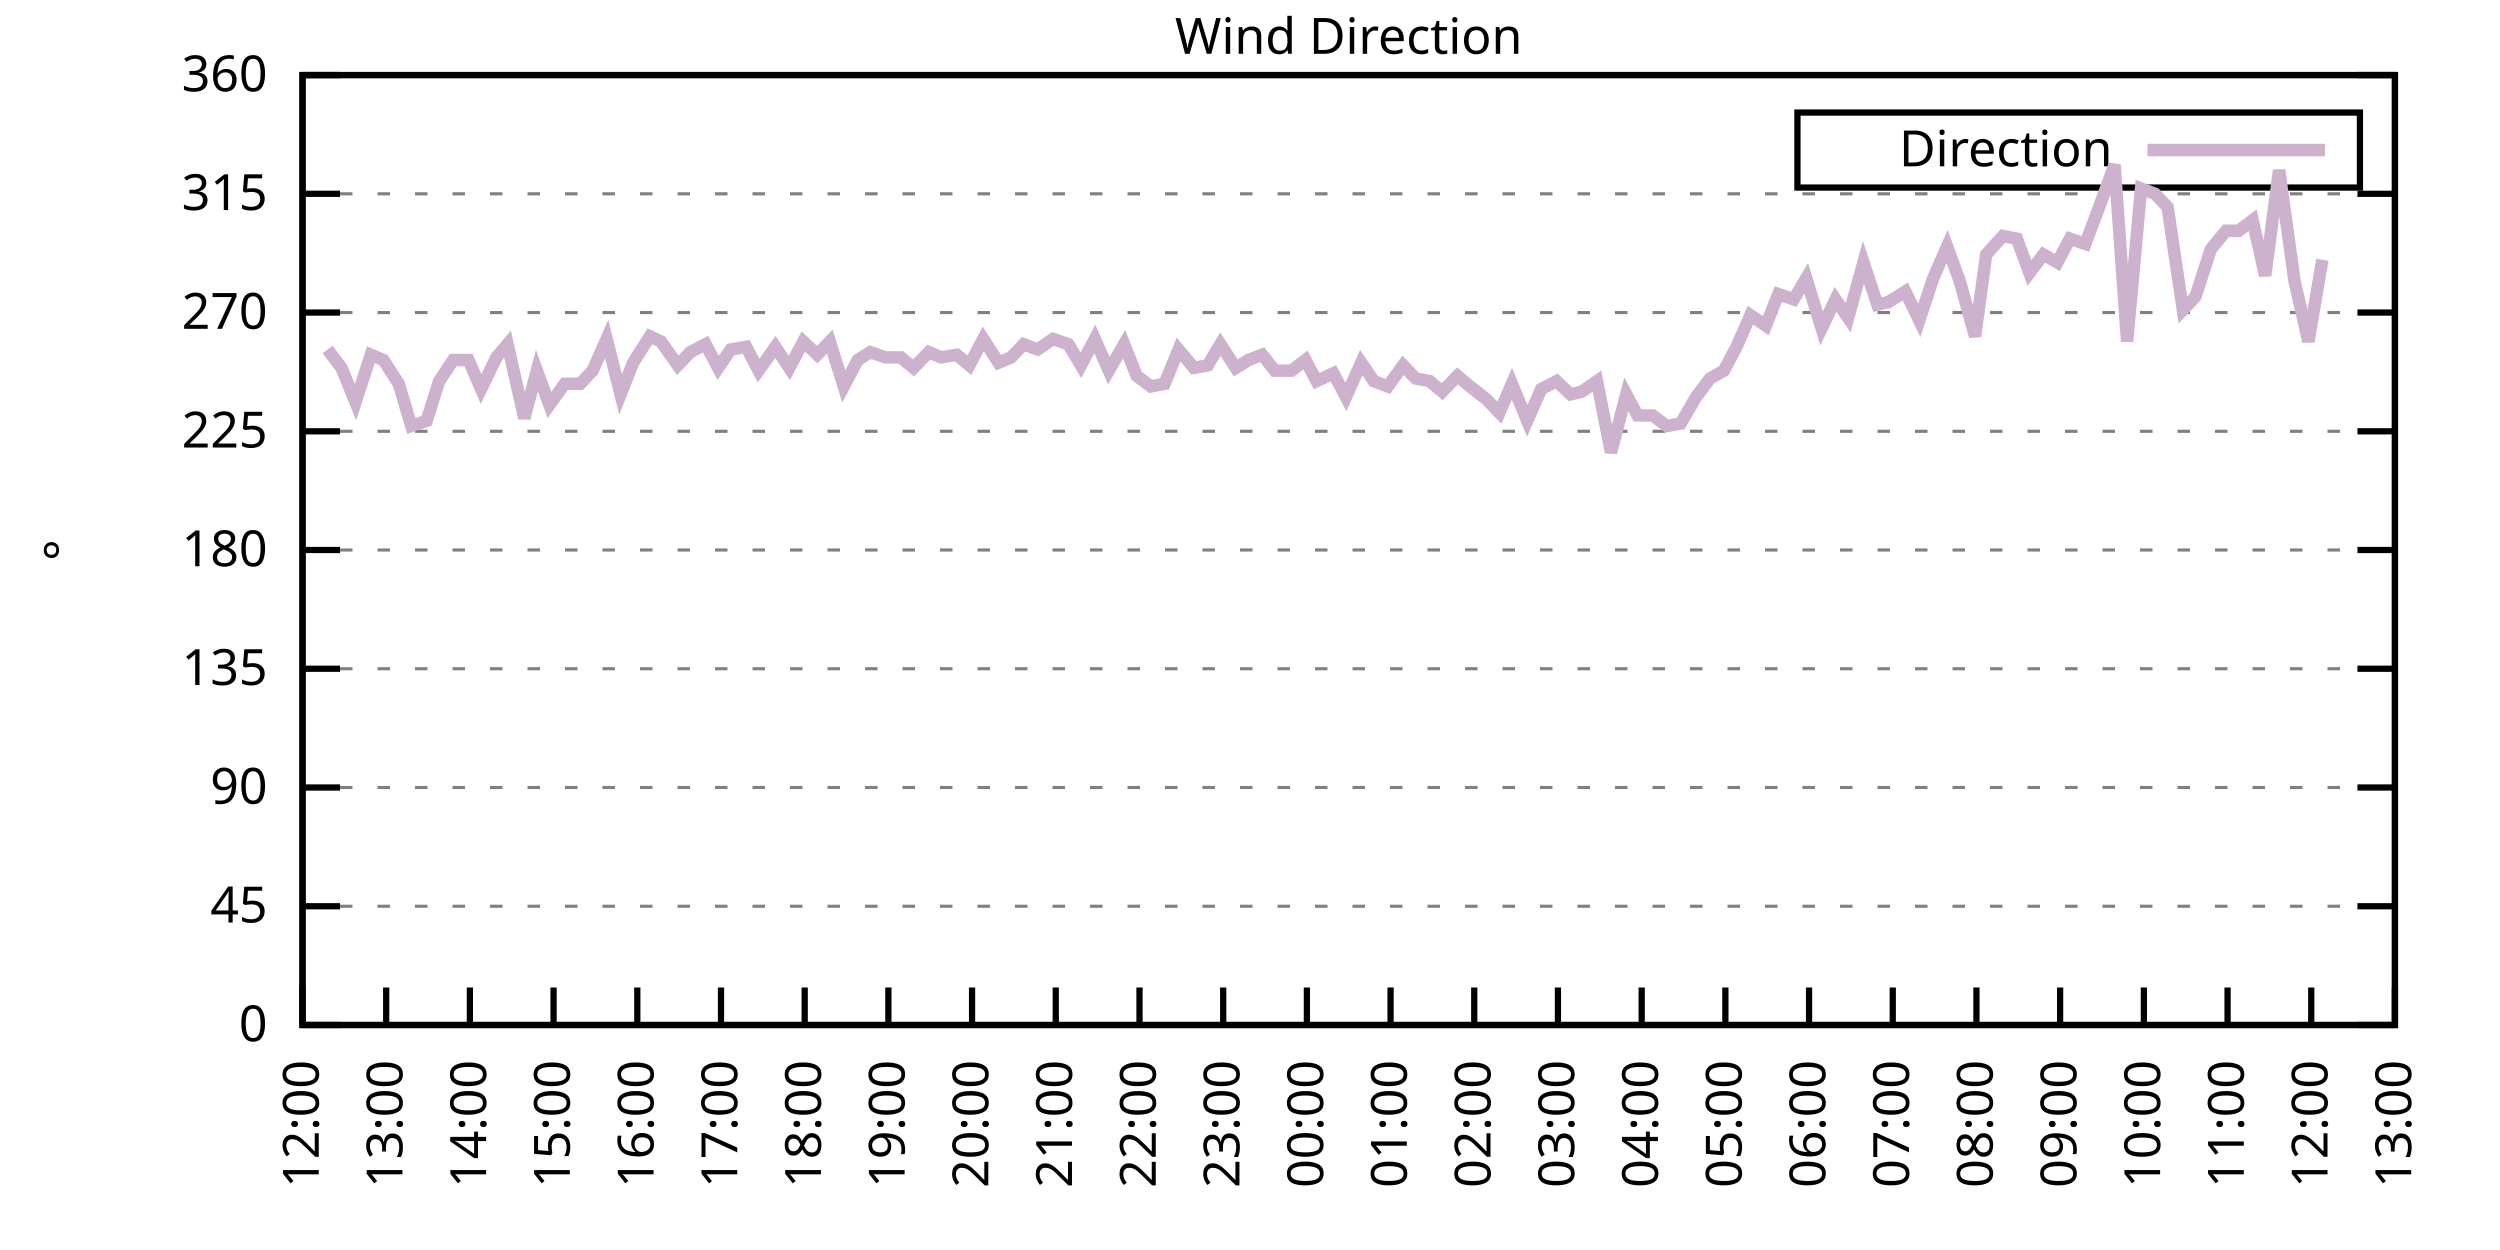
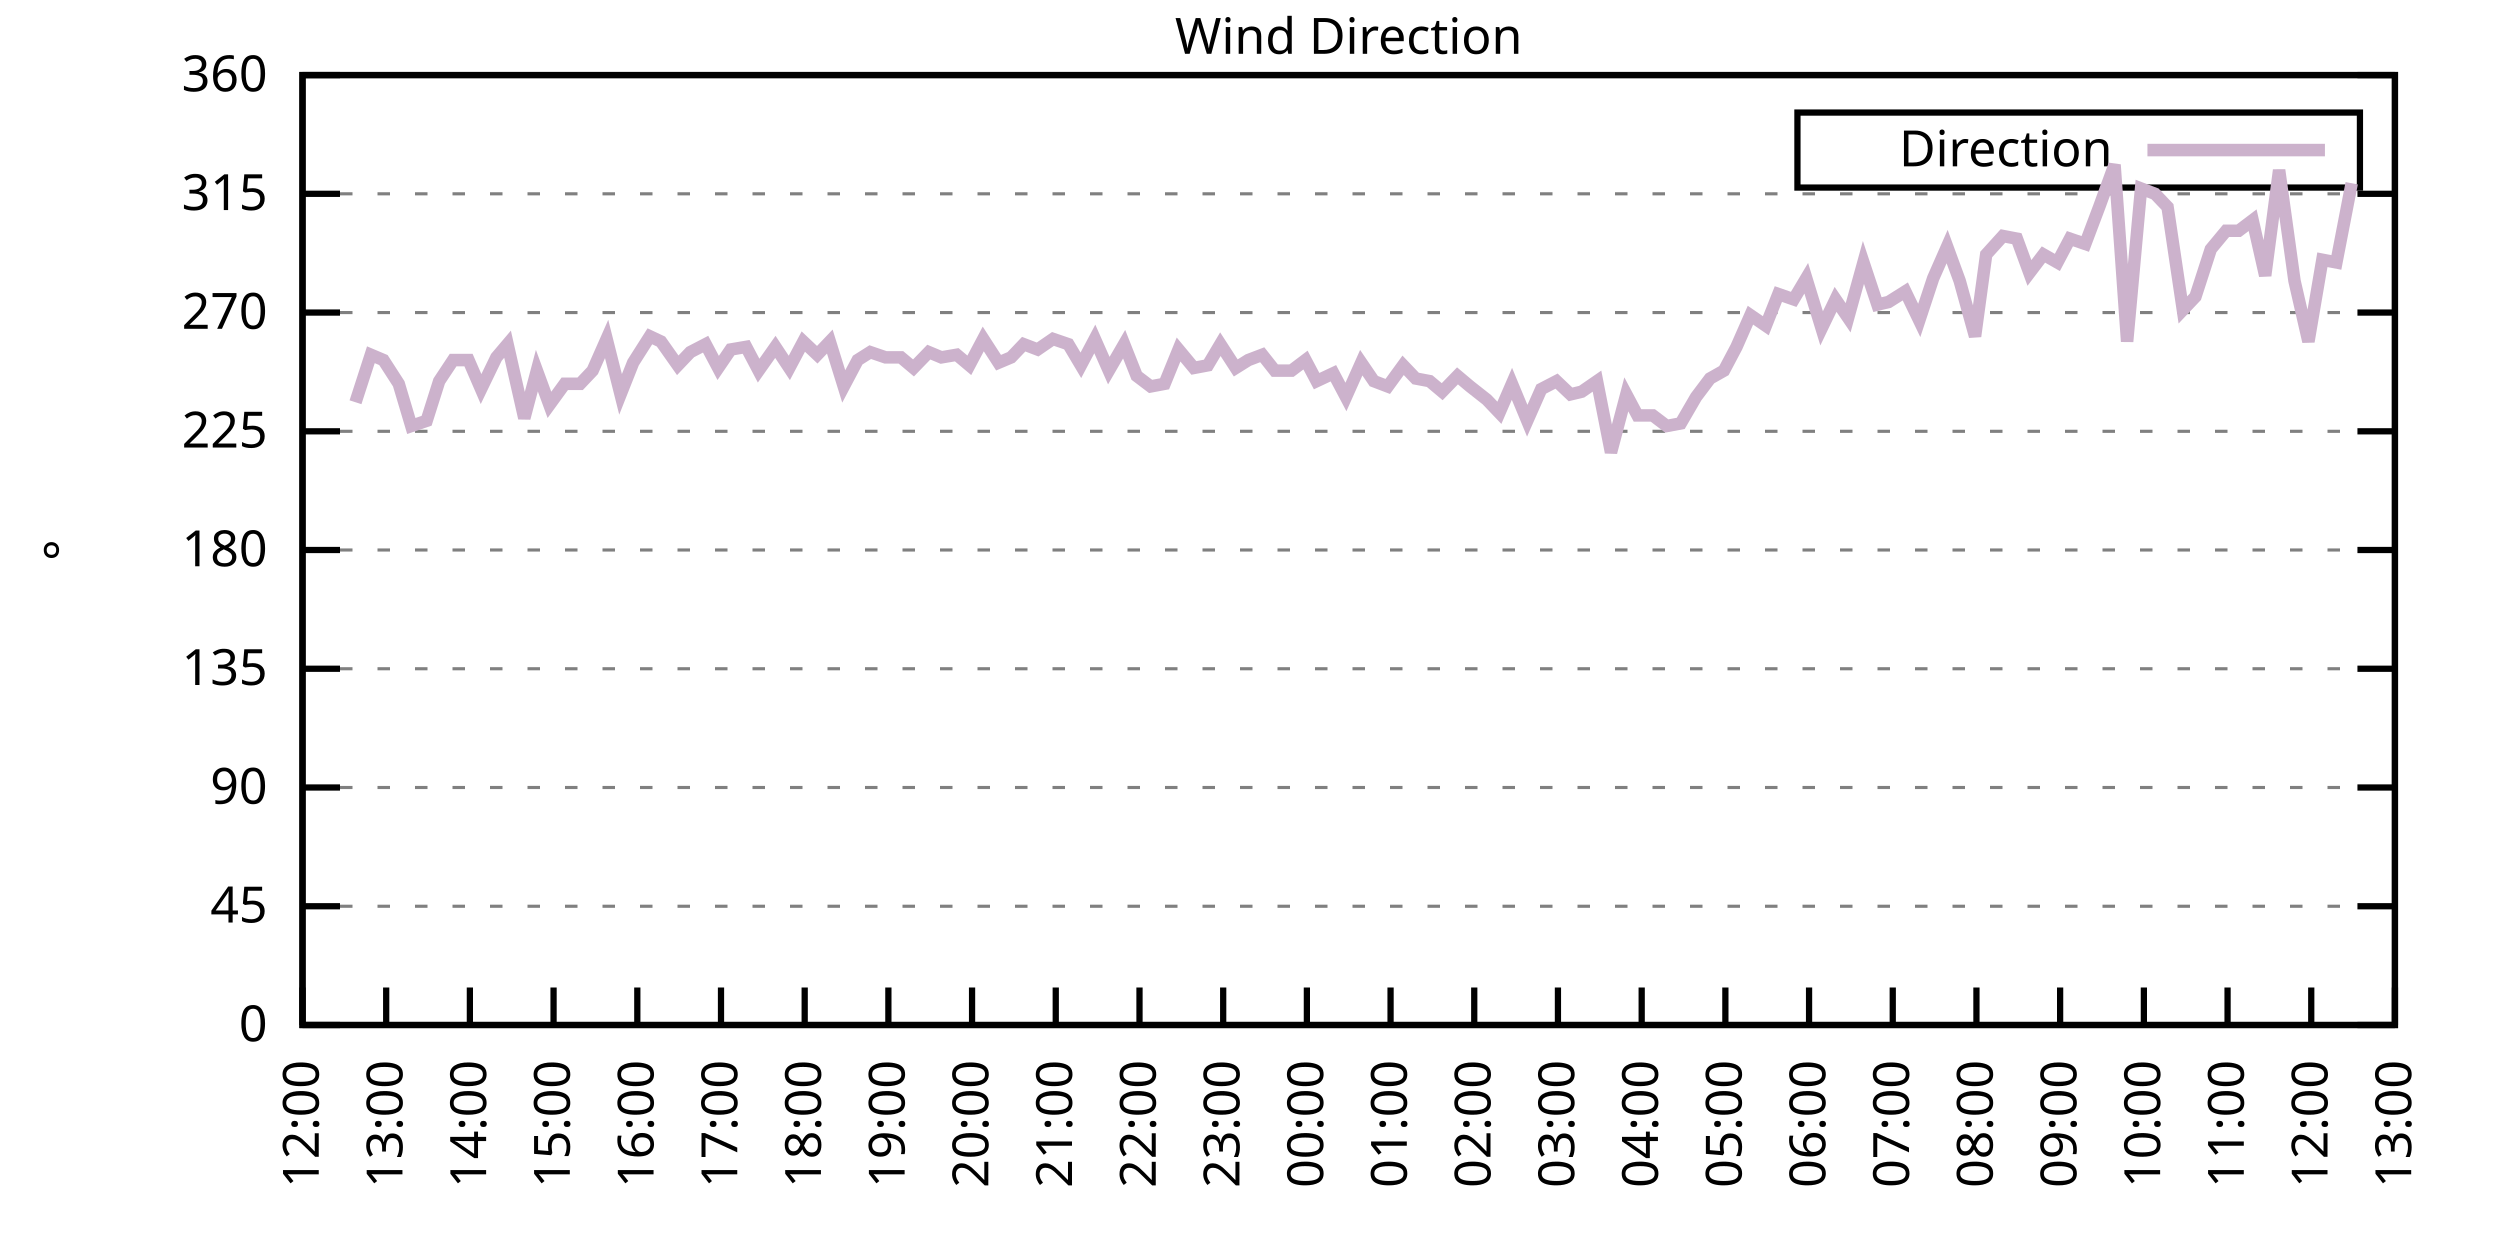
<svg xmlns="http://www.w3.org/2000/svg" xmlns:xlink="http://www.w3.org/1999/xlink" width="400" height="200" viewBox="0 0 400 200">
  <g id="gnuplot_canvas">
    <rect x="0" y="0" width="400" height="200" fill="none" />
    <defs>
      <circle id="gpDot" r="0.5" stroke-width="0.5" stroke="currentColor" />
      <path id="gpPt0" stroke-width="0.333" stroke="currentColor" d="M-1,0 h2 M0,-1 v2" />
      <path id="gpPt1" stroke-width="0.333" stroke="currentColor" d="M-1,-1 L1,1 M1,-1 L-1,1" />
      <path id="gpPt2" stroke-width="0.333" stroke="currentColor" d="M-1,0 L1,0 M0,-1 L0,1 M-1,-1 L1,1 M-1,1 L1,-1" />
      <rect id="gpPt3" stroke-width="0.333" stroke="currentColor" x="-1" y="-1" width="2" height="2" />
      <rect id="gpPt4" stroke-width="0.333" stroke="currentColor" fill="currentColor" x="-1" y="-1" width="2" height="2" />
      <circle id="gpPt5" stroke-width="0.333" stroke="currentColor" cx="0" cy="0" r="1" />
      <use xlink:href="#gpPt5" id="gpPt6" fill="currentColor" stroke="none" />
      <path id="gpPt7" stroke-width="0.333" stroke="currentColor" d="M0,-1.33 L-1.33,0.67 L1.33,0.67 z" />
      <use xlink:href="#gpPt7" id="gpPt8" fill="currentColor" stroke="none" />
      <use xlink:href="#gpPt7" id="gpPt9" stroke="currentColor" transform="rotate(180)" />
      <use xlink:href="#gpPt9" id="gpPt10" fill="currentColor" stroke="none" />
      <use xlink:href="#gpPt3" id="gpPt11" stroke="currentColor" transform="rotate(45)" />
      <use xlink:href="#gpPt11" id="gpPt12" fill="currentColor" stroke="none" />
      <path id="gpPt13" stroke-width="0.333" stroke="currentColor" d="M0,1.330 L1.265,0.411 L0.782,-1.067 L-0.782,-1.076 L-1.265,0.411 z" />
      <use xlink:href="#gpPt13" id="gpPt14" fill="currentColor" stroke="none" />
      <filter id="textbox" filterUnits="objectBoundingBox" x="0" y="0" height="1" width="1">
        <feFlood flood-color="white" flood-opacity="1" result="bgnd" />
        <feComposite in="SourceGraphic" in2="bgnd" operator="atop" />
      </filter>
      <filter id="greybox" filterUnits="objectBoundingBox" x="0" y="0" height="1" width="1">
        <feFlood flood-color="lightgrey" flood-opacity="1" result="grey" />
        <feComposite in="SourceGraphic" in2="grey" operator="atop" />
      </filter>
    </defs>
    <g fill="none" color="white" stroke="currentColor" stroke-width="1.00" stroke-linecap="butt" stroke-linejoin="miter">
</g>
    <g fill="none" color="black" stroke="currentColor" stroke-width="1.00" stroke-linecap="butt" stroke-linejoin="miter">
      <g stroke="none" shape-rendering="crispEdges">
        <polygon fill="rgb(255, 255, 255)" points="48.40,164.00 383.18,164.00 383.18,12.02 48.40,12.02 " />
      </g>
    </g>
    <g fill="none" color="black" stroke="currentColor" stroke-width="1.00" stroke-linecap="butt" stroke-linejoin="miter">
</g>
    <g fill="none" color="black" stroke="black" stroke-width="0.50" stroke-linecap="butt" stroke-linejoin="miter">
</g>
    <g fill="none" color="gray" stroke="currentColor" stroke-width="0.50" stroke-linecap="butt" stroke-linejoin="miter">
      <path stroke="gray" stroke-dasharray="2,4" class="gridline" d="M48.40,164.00 L383.19,164.00  " />
    </g>
    <g fill="none" color="gray" stroke="gray" stroke-width="1.00" stroke-linecap="butt" stroke-linejoin="miter">
</g>
    <g fill="none" color="black" stroke="currentColor" stroke-width="1.00" stroke-linecap="butt" stroke-linejoin="miter">
      <path stroke="black" d="M48.40,164.00 L54.40,164.00 M383.19,164.00 L377.19,164.00  " />
      <g transform="translate(42.80,166.60)" stroke="none" fill="black" font-family="Sans" font-size="8.00" text-anchor="end">
        <text>
          <tspan font-family="Sans"> 0</tspan>
        </text>
      </g>
    </g>
    <g fill="none" color="black" stroke="currentColor" stroke-width="1.00" stroke-linecap="butt" stroke-linejoin="miter">
</g>
    <g fill="none" color="black" stroke="black" stroke-width="0.50" stroke-linecap="butt" stroke-linejoin="miter">
</g>
    <g fill="none" color="gray" stroke="currentColor" stroke-width="0.50" stroke-linecap="butt" stroke-linejoin="miter">
      <path stroke="gray" stroke-dasharray="2,4" class="gridline" d="M48.40,145.00 L383.19,145.00  " />
    </g>
    <g fill="none" color="gray" stroke="gray" stroke-width="1.00" stroke-linecap="butt" stroke-linejoin="miter">
</g>
    <g fill="none" color="black" stroke="currentColor" stroke-width="1.00" stroke-linecap="butt" stroke-linejoin="miter">
      <path stroke="black" d="M48.40,145.00 L54.40,145.00 M383.19,145.00 L377.19,145.00  " />
      <g transform="translate(42.80,147.60)" stroke="none" fill="black" font-family="Sans" font-size="8.00" text-anchor="end">
        <text>
          <tspan font-family="Sans"> 45</tspan>
        </text>
      </g>
    </g>
    <g fill="none" color="black" stroke="currentColor" stroke-width="1.00" stroke-linecap="butt" stroke-linejoin="miter">
</g>
    <g fill="none" color="black" stroke="black" stroke-width="0.50" stroke-linecap="butt" stroke-linejoin="miter">
</g>
    <g fill="none" color="gray" stroke="currentColor" stroke-width="0.50" stroke-linecap="butt" stroke-linejoin="miter">
      <path stroke="gray" stroke-dasharray="2,4" class="gridline" d="M48.40,126.00 L383.19,126.00  " />
    </g>
    <g fill="none" color="gray" stroke="gray" stroke-width="1.00" stroke-linecap="butt" stroke-linejoin="miter">
</g>
    <g fill="none" color="black" stroke="currentColor" stroke-width="1.00" stroke-linecap="butt" stroke-linejoin="miter">
      <path stroke="black" d="M48.40,126.00 L54.40,126.00 M383.19,126.00 L377.19,126.00  " />
      <g transform="translate(42.80,128.60)" stroke="none" fill="black" font-family="Sans" font-size="8.00" text-anchor="end">
        <text>
          <tspan font-family="Sans"> 90</tspan>
        </text>
      </g>
    </g>
    <g fill="none" color="black" stroke="currentColor" stroke-width="1.00" stroke-linecap="butt" stroke-linejoin="miter">
</g>
    <g fill="none" color="black" stroke="black" stroke-width="0.50" stroke-linecap="butt" stroke-linejoin="miter">
</g>
    <g fill="none" color="gray" stroke="currentColor" stroke-width="0.50" stroke-linecap="butt" stroke-linejoin="miter">
      <path stroke="gray" stroke-dasharray="2,4" class="gridline" d="M48.40,107.00 L383.19,107.00  " />
    </g>
    <g fill="none" color="gray" stroke="gray" stroke-width="1.00" stroke-linecap="butt" stroke-linejoin="miter">
</g>
    <g fill="none" color="black" stroke="currentColor" stroke-width="1.00" stroke-linecap="butt" stroke-linejoin="miter">
      <path stroke="black" d="M48.40,107.00 L54.40,107.00 M383.19,107.00 L377.19,107.00  " />
      <g transform="translate(42.80,109.60)" stroke="none" fill="black" font-family="Sans" font-size="8.00" text-anchor="end">
        <text>
          <tspan font-family="Sans"> 135</tspan>
        </text>
      </g>
    </g>
    <g fill="none" color="black" stroke="currentColor" stroke-width="1.00" stroke-linecap="butt" stroke-linejoin="miter">
</g>
    <g fill="none" color="black" stroke="black" stroke-width="0.50" stroke-linecap="butt" stroke-linejoin="miter">
</g>
    <g fill="none" color="gray" stroke="currentColor" stroke-width="0.50" stroke-linecap="butt" stroke-linejoin="miter">
      <path stroke="gray" stroke-dasharray="2,4" class="gridline" d="M48.40,88.00 L383.19,88.00  " />
    </g>
    <g fill="none" color="gray" stroke="gray" stroke-width="1.00" stroke-linecap="butt" stroke-linejoin="miter">
</g>
    <g fill="none" color="black" stroke="currentColor" stroke-width="1.00" stroke-linecap="butt" stroke-linejoin="miter">
      <path stroke="black" d="M48.40,88.00 L54.40,88.00 M383.19,88.00 L377.19,88.00  " />
      <g transform="translate(42.80,90.60)" stroke="none" fill="black" font-family="Sans" font-size="8.00" text-anchor="end">
        <text>
          <tspan font-family="Sans"> 180</tspan>
        </text>
      </g>
    </g>
    <g fill="none" color="black" stroke="currentColor" stroke-width="1.00" stroke-linecap="butt" stroke-linejoin="miter">
</g>
    <g fill="none" color="black" stroke="black" stroke-width="0.50" stroke-linecap="butt" stroke-linejoin="miter">
</g>
    <g fill="none" color="gray" stroke="currentColor" stroke-width="0.50" stroke-linecap="butt" stroke-linejoin="miter">
      <path stroke="gray" stroke-dasharray="2,4" class="gridline" d="M48.40,69.01 L383.19,69.01  " />
    </g>
    <g fill="none" color="gray" stroke="gray" stroke-width="1.00" stroke-linecap="butt" stroke-linejoin="miter">
</g>
    <g fill="none" color="black" stroke="currentColor" stroke-width="1.00" stroke-linecap="butt" stroke-linejoin="miter">
      <path stroke="black" d="M48.40,69.01 L54.40,69.01 M383.19,69.01 L377.19,69.01  " />
      <g transform="translate(42.80,71.61)" stroke="none" fill="black" font-family="Sans" font-size="8.00" text-anchor="end">
        <text>
          <tspan font-family="Sans"> 225</tspan>
        </text>
      </g>
    </g>
    <g fill="none" color="black" stroke="currentColor" stroke-width="1.00" stroke-linecap="butt" stroke-linejoin="miter">
</g>
    <g fill="none" color="black" stroke="black" stroke-width="0.50" stroke-linecap="butt" stroke-linejoin="miter">
</g>
    <g fill="none" color="gray" stroke="currentColor" stroke-width="0.50" stroke-linecap="butt" stroke-linejoin="miter">
      <path stroke="gray" stroke-dasharray="2,4" class="gridline" d="M48.40,50.01 L383.19,50.01  " />
    </g>
    <g fill="none" color="gray" stroke="gray" stroke-width="1.00" stroke-linecap="butt" stroke-linejoin="miter">
</g>
    <g fill="none" color="black" stroke="currentColor" stroke-width="1.00" stroke-linecap="butt" stroke-linejoin="miter">
      <path stroke="black" d="M48.40,50.01 L54.40,50.01 M383.19,50.01 L377.19,50.01  " />
      <g transform="translate(42.80,52.61)" stroke="none" fill="black" font-family="Sans" font-size="8.00" text-anchor="end">
        <text>
          <tspan font-family="Sans"> 270</tspan>
        </text>
      </g>
    </g>
    <g fill="none" color="black" stroke="currentColor" stroke-width="1.00" stroke-linecap="butt" stroke-linejoin="miter">
</g>
    <g fill="none" color="black" stroke="black" stroke-width="0.50" stroke-linecap="butt" stroke-linejoin="miter">
</g>
    <g fill="none" color="gray" stroke="currentColor" stroke-width="0.50" stroke-linecap="butt" stroke-linejoin="miter">
      <path stroke="gray" stroke-dasharray="2,4" class="gridline" d="M48.40,31.01 L383.19,31.01  " />
    </g>
    <g fill="none" color="gray" stroke="gray" stroke-width="1.00" stroke-linecap="butt" stroke-linejoin="miter">
</g>
    <g fill="none" color="black" stroke="currentColor" stroke-width="1.00" stroke-linecap="butt" stroke-linejoin="miter">
      <path stroke="black" d="M48.40,31.01 L54.40,31.01 M383.19,31.01 L377.19,31.01  " />
      <g transform="translate(42.80,33.61)" stroke="none" fill="black" font-family="Sans" font-size="8.00" text-anchor="end">
        <text>
          <tspan font-family="Sans"> 315</tspan>
        </text>
      </g>
    </g>
    <g fill="none" color="black" stroke="currentColor" stroke-width="1.00" stroke-linecap="butt" stroke-linejoin="miter">
</g>
    <g fill="none" color="black" stroke="black" stroke-width="0.50" stroke-linecap="butt" stroke-linejoin="miter">
</g>
    <g fill="none" color="gray" stroke="currentColor" stroke-width="0.50" stroke-linecap="butt" stroke-linejoin="miter">
      <path stroke="gray" stroke-dasharray="2,4" class="gridline" d="M48.40,12.01 L383.19,12.01  " />
    </g>
    <g fill="none" color="gray" stroke="gray" stroke-width="1.00" stroke-linecap="butt" stroke-linejoin="miter">
</g>
    <g fill="none" color="black" stroke="currentColor" stroke-width="1.00" stroke-linecap="butt" stroke-linejoin="miter">
      <path stroke="black" d="M48.40,12.01 L54.40,12.01 M383.19,12.01 L377.19,12.01  " />
      <g transform="translate(42.80,14.61)" stroke="none" fill="black" font-family="Sans" font-size="8.00" text-anchor="end">
        <text>
          <tspan font-family="Sans"> 360</tspan>
        </text>
      </g>
    </g>
    <g fill="none" color="black" stroke="currentColor" stroke-width="1.00" stroke-linecap="butt" stroke-linejoin="miter">
      <path stroke="black" d="M48.40,164.00 L48.40,158.00  " />
      <g transform="translate(51.00,169.60) rotate(270.00)" stroke="none" fill="black" font-family="Sans" font-size="8.00" text-anchor="end">
        <text>
          <tspan font-family="Sans">12:00</tspan>
        </text>
      </g>
    </g>
    <g fill="none" color="black" stroke="currentColor" stroke-width="1.00" stroke-linecap="butt" stroke-linejoin="miter">
      <path stroke="black" d="M61.79,164.00 L61.79,158.00  " />
      <g transform="translate(64.39,169.60) rotate(270.00)" stroke="none" fill="black" font-family="Sans" font-size="8.00" text-anchor="end">
        <text>
          <tspan font-family="Sans">13:00</tspan>
        </text>
      </g>
    </g>
    <g fill="none" color="black" stroke="currentColor" stroke-width="1.00" stroke-linecap="butt" stroke-linejoin="miter">
      <path stroke="black" d="M75.18,164.00 L75.18,158.00  " />
      <g transform="translate(77.78,169.60) rotate(270.00)" stroke="none" fill="black" font-family="Sans" font-size="8.00" text-anchor="end">
        <text>
          <tspan font-family="Sans">14:00</tspan>
        </text>
      </g>
    </g>
    <g fill="none" color="black" stroke="currentColor" stroke-width="1.00" stroke-linecap="butt" stroke-linejoin="miter">
      <path stroke="black" d="M88.57,164.00 L88.57,158.00  " />
      <g transform="translate(91.17,169.60) rotate(270.00)" stroke="none" fill="black" font-family="Sans" font-size="8.00" text-anchor="end">
        <text>
          <tspan font-family="Sans">15:00</tspan>
        </text>
      </g>
    </g>
    <g fill="none" color="black" stroke="currentColor" stroke-width="1.00" stroke-linecap="butt" stroke-linejoin="miter">
      <path stroke="black" d="M101.97,164.00 L101.97,158.00  " />
      <g transform="translate(104.57,169.60) rotate(270.00)" stroke="none" fill="black" font-family="Sans" font-size="8.00" text-anchor="end">
        <text>
          <tspan font-family="Sans">16:00</tspan>
        </text>
      </g>
    </g>
    <g fill="none" color="black" stroke="currentColor" stroke-width="1.00" stroke-linecap="butt" stroke-linejoin="miter">
      <path stroke="black" d="M115.36,164.00 L115.36,158.00  " />
      <g transform="translate(117.96,169.60) rotate(270.00)" stroke="none" fill="black" font-family="Sans" font-size="8.00" text-anchor="end">
        <text>
          <tspan font-family="Sans">17:00</tspan>
        </text>
      </g>
    </g>
    <g fill="none" color="black" stroke="currentColor" stroke-width="1.00" stroke-linecap="butt" stroke-linejoin="miter">
      <path stroke="black" d="M128.75,164.00 L128.75,158.00  " />
      <g transform="translate(131.35,169.60) rotate(270.00)" stroke="none" fill="black" font-family="Sans" font-size="8.00" text-anchor="end">
        <text>
          <tspan font-family="Sans">18:00</tspan>
        </text>
      </g>
    </g>
    <g fill="none" color="black" stroke="currentColor" stroke-width="1.00" stroke-linecap="butt" stroke-linejoin="miter">
      <path stroke="black" d="M142.14,164.00 L142.14,158.00  " />
      <g transform="translate(144.74,169.60) rotate(270.00)" stroke="none" fill="black" font-family="Sans" font-size="8.00" text-anchor="end">
        <text>
          <tspan font-family="Sans">19:00</tspan>
        </text>
      </g>
    </g>
    <g fill="none" color="black" stroke="currentColor" stroke-width="1.00" stroke-linecap="butt" stroke-linejoin="miter">
      <path stroke="black" d="M155.53,164.00 L155.53,158.00  " />
      <g transform="translate(158.13,169.60) rotate(270.00)" stroke="none" fill="black" font-family="Sans" font-size="8.00" text-anchor="end">
        <text>
          <tspan font-family="Sans">20:00</tspan>
        </text>
      </g>
    </g>
    <g fill="none" color="black" stroke="currentColor" stroke-width="1.00" stroke-linecap="butt" stroke-linejoin="miter">
      <path stroke="black" d="M168.92,164.00 L168.92,158.00  " />
      <g transform="translate(171.52,169.60) rotate(270.00)" stroke="none" fill="black" font-family="Sans" font-size="8.00" text-anchor="end">
        <text>
          <tspan font-family="Sans">21:00</tspan>
        </text>
      </g>
    </g>
    <g fill="none" color="black" stroke="currentColor" stroke-width="1.00" stroke-linecap="butt" stroke-linejoin="miter">
      <path stroke="black" d="M182.32,164.00 L182.32,158.00  " />
      <g transform="translate(184.92,169.60) rotate(270.00)" stroke="none" fill="black" font-family="Sans" font-size="8.00" text-anchor="end">
        <text>
          <tspan font-family="Sans">22:00</tspan>
        </text>
      </g>
    </g>
    <g fill="none" color="black" stroke="currentColor" stroke-width="1.00" stroke-linecap="butt" stroke-linejoin="miter">
      <path stroke="black" d="M195.71,164.00 L195.71,158.00  " />
      <g transform="translate(198.31,169.60) rotate(270.00)" stroke="none" fill="black" font-family="Sans" font-size="8.00" text-anchor="end">
        <text>
          <tspan font-family="Sans">23:00</tspan>
        </text>
      </g>
    </g>
    <g fill="none" color="black" stroke="currentColor" stroke-width="1.00" stroke-linecap="butt" stroke-linejoin="miter">
      <path stroke="black" d="M209.10,164.00 L209.10,158.00  " />
      <g transform="translate(211.70,169.60) rotate(270.00)" stroke="none" fill="black" font-family="Sans" font-size="8.00" text-anchor="end">
        <text>
          <tspan font-family="Sans">00:00</tspan>
        </text>
      </g>
    </g>
    <g fill="none" color="black" stroke="currentColor" stroke-width="1.00" stroke-linecap="butt" stroke-linejoin="miter">
      <path stroke="black" d="M222.49,164.00 L222.49,158.00  " />
      <g transform="translate(225.09,169.60) rotate(270.00)" stroke="none" fill="black" font-family="Sans" font-size="8.00" text-anchor="end">
        <text>
          <tspan font-family="Sans">01:00</tspan>
        </text>
      </g>
    </g>
    <g fill="none" color="black" stroke="currentColor" stroke-width="1.00" stroke-linecap="butt" stroke-linejoin="miter">
      <path stroke="black" d="M235.88,164.00 L235.88,158.00  " />
      <g transform="translate(238.48,169.60) rotate(270.00)" stroke="none" fill="black" font-family="Sans" font-size="8.00" text-anchor="end">
        <text>
          <tspan font-family="Sans">02:00</tspan>
        </text>
      </g>
    </g>
    <g fill="none" color="black" stroke="currentColor" stroke-width="1.00" stroke-linecap="butt" stroke-linejoin="miter">
      <path stroke="black" d="M249.27,164.00 L249.27,158.00  " />
      <g transform="translate(251.87,169.60) rotate(270.00)" stroke="none" fill="black" font-family="Sans" font-size="8.00" text-anchor="end">
        <text>
          <tspan font-family="Sans">03:00</tspan>
        </text>
      </g>
    </g>
    <g fill="none" color="black" stroke="currentColor" stroke-width="1.00" stroke-linecap="butt" stroke-linejoin="miter">
      <path stroke="black" d="M262.67,164.00 L262.67,158.00  " />
      <g transform="translate(265.27,169.60) rotate(270.00)" stroke="none" fill="black" font-family="Sans" font-size="8.00" text-anchor="end">
        <text>
          <tspan font-family="Sans">04:00</tspan>
        </text>
      </g>
    </g>
    <g fill="none" color="black" stroke="currentColor" stroke-width="1.00" stroke-linecap="butt" stroke-linejoin="miter">
      <path stroke="black" d="M276.06,164.00 L276.06,158.00  " />
      <g transform="translate(278.66,169.60) rotate(270.00)" stroke="none" fill="black" font-family="Sans" font-size="8.00" text-anchor="end">
        <text>
          <tspan font-family="Sans">05:00</tspan>
        </text>
      </g>
    </g>
    <g fill="none" color="black" stroke="currentColor" stroke-width="1.00" stroke-linecap="butt" stroke-linejoin="miter">
      <path stroke="black" d="M289.45,164.00 L289.45,158.00  " />
      <g transform="translate(292.05,169.60) rotate(270.00)" stroke="none" fill="black" font-family="Sans" font-size="8.00" text-anchor="end">
        <text>
          <tspan font-family="Sans">06:00</tspan>
        </text>
      </g>
    </g>
    <g fill="none" color="black" stroke="currentColor" stroke-width="1.00" stroke-linecap="butt" stroke-linejoin="miter">
      <path stroke="black" d="M302.84,164.00 L302.84,158.00  " />
      <g transform="translate(305.44,169.60) rotate(270.00)" stroke="none" fill="black" font-family="Sans" font-size="8.00" text-anchor="end">
        <text>
          <tspan font-family="Sans">07:00</tspan>
        </text>
      </g>
    </g>
    <g fill="none" color="black" stroke="currentColor" stroke-width="1.00" stroke-linecap="butt" stroke-linejoin="miter">
      <path stroke="black" d="M316.23,164.00 L316.23,158.00  " />
      <g transform="translate(318.83,169.60) rotate(270.00)" stroke="none" fill="black" font-family="Sans" font-size="8.00" text-anchor="end">
        <text>
          <tspan font-family="Sans">08:00</tspan>
        </text>
      </g>
    </g>
    <g fill="none" color="black" stroke="currentColor" stroke-width="1.00" stroke-linecap="butt" stroke-linejoin="miter">
      <path stroke="black" d="M329.62,164.00 L329.62,158.00  " />
      <g transform="translate(332.22,169.60) rotate(270.00)" stroke="none" fill="black" font-family="Sans" font-size="8.00" text-anchor="end">
        <text>
          <tspan font-family="Sans">09:00</tspan>
        </text>
      </g>
    </g>
    <g fill="none" color="black" stroke="currentColor" stroke-width="1.00" stroke-linecap="butt" stroke-linejoin="miter">
      <path stroke="black" d="M343.02,164.00 L343.02,158.00  " />
      <g transform="translate(345.62,169.60) rotate(270.00)" stroke="none" fill="black" font-family="Sans" font-size="8.00" text-anchor="end">
        <text>
          <tspan font-family="Sans">10:00</tspan>
        </text>
      </g>
    </g>
    <g fill="none" color="black" stroke="currentColor" stroke-width="1.00" stroke-linecap="butt" stroke-linejoin="miter">
      <path stroke="black" d="M356.41,164.00 L356.41,158.00  " />
      <g transform="translate(359.01,169.60) rotate(270.00)" stroke="none" fill="black" font-family="Sans" font-size="8.00" text-anchor="end">
        <text>
          <tspan font-family="Sans">11:00</tspan>
        </text>
      </g>
    </g>
    <g fill="none" color="black" stroke="currentColor" stroke-width="1.00" stroke-linecap="butt" stroke-linejoin="miter">
      <path stroke="black" d="M369.80,164.00 L369.80,158.00  " />
      <g transform="translate(372.40,169.60) rotate(270.00)" stroke="none" fill="black" font-family="Sans" font-size="8.00" text-anchor="end">
        <text>
          <tspan font-family="Sans">12:00</tspan>
        </text>
      </g>
    </g>
    <g fill="none" color="black" stroke="currentColor" stroke-width="1.00" stroke-linecap="butt" stroke-linejoin="miter">
      <path stroke="black" d="M383.19,164.00 L383.19,158.00  " />
      <g transform="translate(385.79,169.60) rotate(270.00)" stroke="none" fill="black" font-family="Sans" font-size="8.00" text-anchor="end">
        <text>
          <tspan font-family="Sans">13:00</tspan>
        </text>
      </g>
    </g>
    <g fill="none" color="black" stroke="currentColor" stroke-width="1.00" stroke-linecap="butt" stroke-linejoin="miter">
</g>
    <g fill="none" color="black" stroke="currentColor" stroke-width="1.00" stroke-linecap="butt" stroke-linejoin="miter">
      <path stroke="black" d="M48.40,12.01 L48.40,164.00 L383.19,164.00 L383.19,12.01 L48.40,12.01 Z  " />
    </g>
    <g fill="none" color="black" stroke="currentColor" stroke-width="1.00" stroke-linecap="butt" stroke-linejoin="miter">
</g>
    <g fill="none" color="black" stroke="currentColor" stroke-width="1.00" stroke-linecap="butt" stroke-linejoin="miter">
      <path stroke="black" d="M287.59,30.01 L287.59,18.01 L377.59,18.01 L377.59,30.01 L287.59,30.01 Z  " />
    </g>
    <g id="Wind_direction_plot_1">
      <g fill="none" color="white" stroke="black" stroke-width="2.00" stroke-linecap="butt" stroke-linejoin="miter">
</g>
      <g fill="none" color="black" stroke="currentColor" stroke-width="2.00" stroke-linecap="butt" stroke-linejoin="miter">
        <g transform="translate(337.99,26.61)" stroke="none" fill="black" font-family="Sans" font-size="8.00" text-anchor="end">
          <text>
            <tspan font-family="Sans">Direction</tspan>
          </text>
        </g>
      </g>
      <g fill="none" color="black" stroke="currentColor" stroke-width="2.00" stroke-linecap="butt" stroke-linejoin="miter">
-         <path stroke="rgb(204, 178, 204)" d="M343.59,24.01 L371.99,24.01 M52.42,55.92 L54.65,58.87 L56.88,64.36 L59.34,56.76 L61.35,57.61 L63.80,61.41   L65.81,68.16 L68.26,67.32 L70.27,60.98 L72.50,57.61 L74.96,57.61 L76.97,62.25 L79.42,57.18 L81.21,55.07   L83.89,66.90 L85.90,59.30 L87.91,64.78 L90.36,61.41 L92.82,61.41 L94.82,59.30 L97.06,54.23 L99.29,63.10   L101.30,58.03 L103.98,53.81 L105.76,54.65 L108.44,58.45 L110.45,56.34 L112.90,55.07 L114.91,58.87 L116.92,55.92   L119.38,55.50 L121.38,59.30 L124.06,55.50 L126.29,58.87 L128.53,54.65 L130.76,56.76 L132.77,54.65 L135.00,61.83   L137.23,57.61 L139.24,56.34 L141.69,57.18 L144.15,57.18 L146.16,58.87 L148.61,56.34 L150.62,57.18 L153.08,56.76   L155.09,58.45 L157.32,54.23 L159.77,58.03 L161.78,57.18 L163.79,55.07 L166.02,55.92 L168.48,54.23 L170.93,55.07   L172.94,58.45 L175.17,54.23 L177.41,59.30 L179.86,55.07 L181.87,60.14 L184.10,61.83 L186.33,61.41 L188.57,55.92   L191.02,58.87 L193.25,58.45 L195.26,55.07 L197.72,58.87 L199.73,57.61 L201.96,56.76 L203.97,59.30 L206.64,59.30   L208.88,57.61 L210.66,60.98 L213.34,59.72 L215.35,63.52 L217.80,58.03 L219.81,60.98 L222.04,61.83 L224.50,58.45   L226.51,60.56 L228.74,60.98 L230.75,62.67 L233.20,60.14 L235.21,61.83 L237.89,63.94 L239.90,66.05 L241.91,61.41   L244.36,67.32 L246.60,62.25 L249.05,60.98 L251.28,63.10 L253.07,62.67 L255.52,60.98 L257.76,72.38 L260.21,63.10   L262.00,66.47 L264.45,66.47 L266.68,68.16 L268.92,67.74 L271.37,63.52 L273.60,60.56 L275.83,59.30 L277.84,55.50   L280.07,50.43 L282.53,52.12 L284.54,47.05 L286.99,47.90 L289.00,44.52 L291.46,52.54 L293.69,47.90 L295.70,50.85   L298.15,41.99 L300.39,48.74 L302.17,48.32 L304.85,46.63 L307.08,51.27 L309.31,44.52 L311.54,39.45 L313.55,44.94   L316.01,53.81 L317.79,40.72 L320.47,37.76 L322.70,38.19 L324.71,43.67 L326.95,40.72 L329.18,41.99 L331.19,38.19   L333.64,39.03 L335.87,33.12 L338.33,26.36 L340.34,54.65 L342.57,30.16 L344.80,31.01 L346.81,33.12 L349.26,49.59   L351.27,47.47 L353.73,39.87 L356.18,36.92 L358.19,36.92 L360.42,35.23 L362.43,44.10 L364.66,27.21 L367.12,44.94   L369.35,54.65 L371.58,41.56  " />
+         <path stroke="rgb(204, 178, 204)" d="M343.59,24.01 L371.99,24.01 M56.88,64.36 L59.34,56.76 L61.35,57.61 L63.80,61.41 L65.81,68.16 L68.26,67.32   L70.27,60.98 L72.50,57.61 L74.96,57.61 L76.97,62.25 L79.42,57.18 L81.21,55.07 L83.89,66.90 L85.90,59.30   L87.91,64.78 L90.36,61.41 L92.82,61.41 L94.82,59.30 L97.06,54.23 L99.29,63.10 L101.30,58.03 L103.98,53.81   L105.76,54.65 L108.44,58.45 L110.45,56.34 L112.90,55.07 L114.91,58.87 L116.92,55.92 L119.38,55.50 L121.38,59.30   L124.06,55.50 L126.29,58.87 L128.53,54.65 L130.76,56.76 L132.77,54.65 L135.00,61.83 L137.23,57.61 L139.24,56.34   L141.69,57.18 L144.15,57.18 L146.16,58.87 L148.61,56.34 L150.62,57.18 L153.08,56.76 L155.09,58.45 L157.32,54.23   L159.77,58.03 L161.78,57.18 L163.79,55.07 L166.02,55.92 L168.48,54.23 L170.93,55.07 L172.94,58.45 L175.17,54.23   L177.41,59.30 L179.86,55.07 L181.87,60.14 L184.10,61.83 L186.33,61.41 L188.57,55.92 L191.02,58.87 L193.25,58.45   L195.26,55.07 L197.72,58.87 L199.73,57.61 L201.96,56.76 L203.97,59.30 L206.64,59.30 L208.88,57.61 L210.66,60.98   L213.34,59.72 L215.35,63.52 L217.80,58.03 L219.81,60.98 L222.04,61.83 L224.50,58.45 L226.51,60.56 L228.74,60.98   L230.75,62.67 L233.20,60.14 L235.21,61.83 L237.89,63.94 L239.90,66.05 L241.91,61.41 L244.36,67.32 L246.60,62.25   L249.05,60.98 L251.28,63.10 L253.07,62.67 L255.52,60.98 L257.76,72.38 L260.21,63.10 L262.00,66.47 L264.45,66.47   L266.68,68.16 L268.92,67.74 L271.37,63.52 L273.60,60.56 L275.83,59.30 L277.84,55.50 L280.07,50.43 L282.53,52.12   L284.54,47.05 L286.99,47.90 L289.00,44.52 L291.46,52.54 L293.69,47.90 L295.70,50.85 L298.15,41.99 L300.39,48.74   L302.17,48.32 L304.85,46.63 L307.08,51.27 L309.31,44.52 L311.54,39.45 L313.55,44.94 L316.01,53.81 L317.79,40.72   L320.47,37.76 L322.70,38.19 L324.71,43.67 L326.95,40.72 L329.18,41.99 L331.19,38.19 L333.64,39.03 L335.87,33.12   L338.33,26.36 L340.34,54.65 L342.57,30.16 L344.80,31.01 L346.81,33.12 L349.26,49.59 L351.27,47.47 L353.73,39.87   L356.18,36.92 L358.19,36.92 L360.42,35.23 L362.43,44.10 L364.66,27.21 L367.12,44.94 L369.35,54.65 L371.58,41.56   L373.82,41.99 L376.27,29.32  " />
      </g>
    </g>
    <g fill="none" color="black" stroke="currentColor" stroke-width="2.00" stroke-linecap="butt" stroke-linejoin="miter">
</g>
    <g fill="none" color="black" stroke="black" stroke-width="1.00" stroke-linecap="butt" stroke-linejoin="miter">
</g>
    <g fill="none" color="black" stroke="currentColor" stroke-width="1.00" stroke-linecap="butt" stroke-linejoin="miter">
      <path stroke="black" d="M48.40,12.01 L48.40,164.00 L383.19,164.00 L383.19,12.01 L48.40,12.01 Z  " />
      <g transform="translate(12.80,88.01) rotate(270.00)" stroke="none" fill="black" font-family="Sans" font-size="8.00" text-anchor="middle">
        <text>
          <tspan font-family="Sans">°</tspan>
        </text>
      </g>
    </g>
    <g fill="none" color="black" stroke="currentColor" stroke-width="1.00" stroke-linecap="butt" stroke-linejoin="miter">
</g>
    <g fill="none" color="black" stroke="currentColor" stroke-width="1.00" stroke-linecap="butt" stroke-linejoin="miter">
      <g transform="translate(215.79,8.61)" stroke="none" fill="black" font-family="Sans" font-size="8.00" text-anchor="middle">
        <text>
          <tspan font-family="Sans">Wind Direction</tspan>
        </text>
      </g>
    </g>
    <g fill="none" color="black" stroke="currentColor" stroke-width="1.00" stroke-linecap="butt" stroke-linejoin="miter">
</g>
  </g>
</svg>
